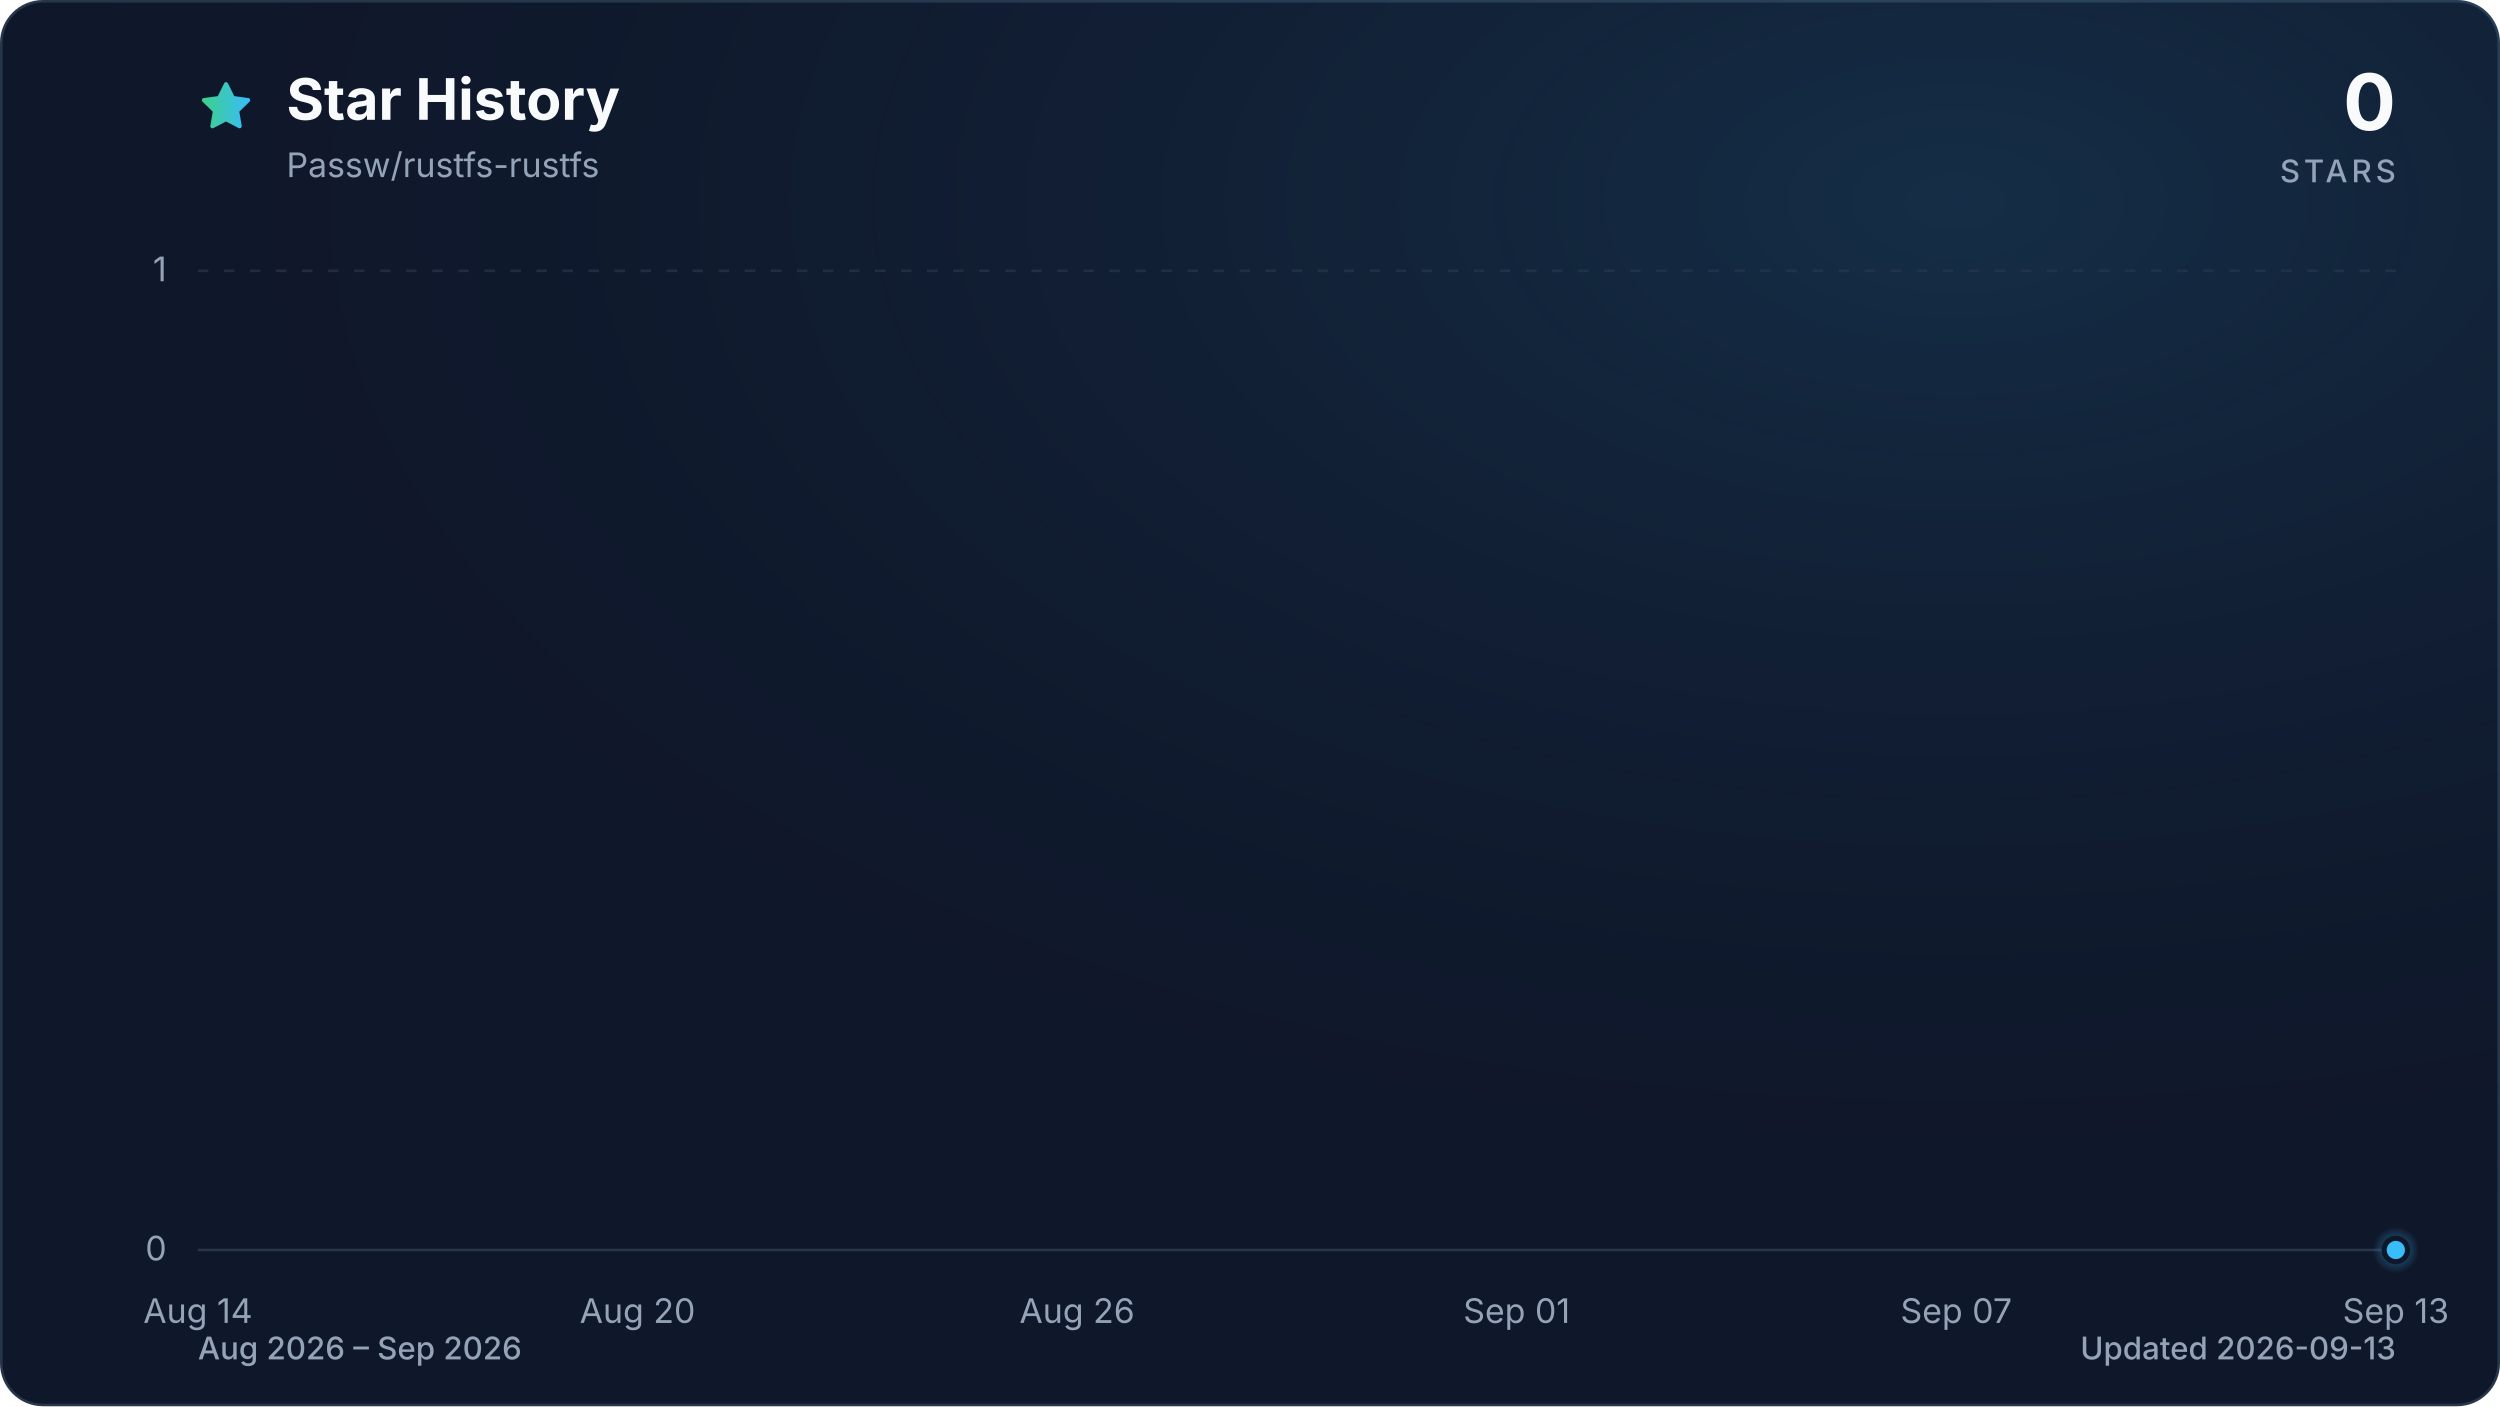
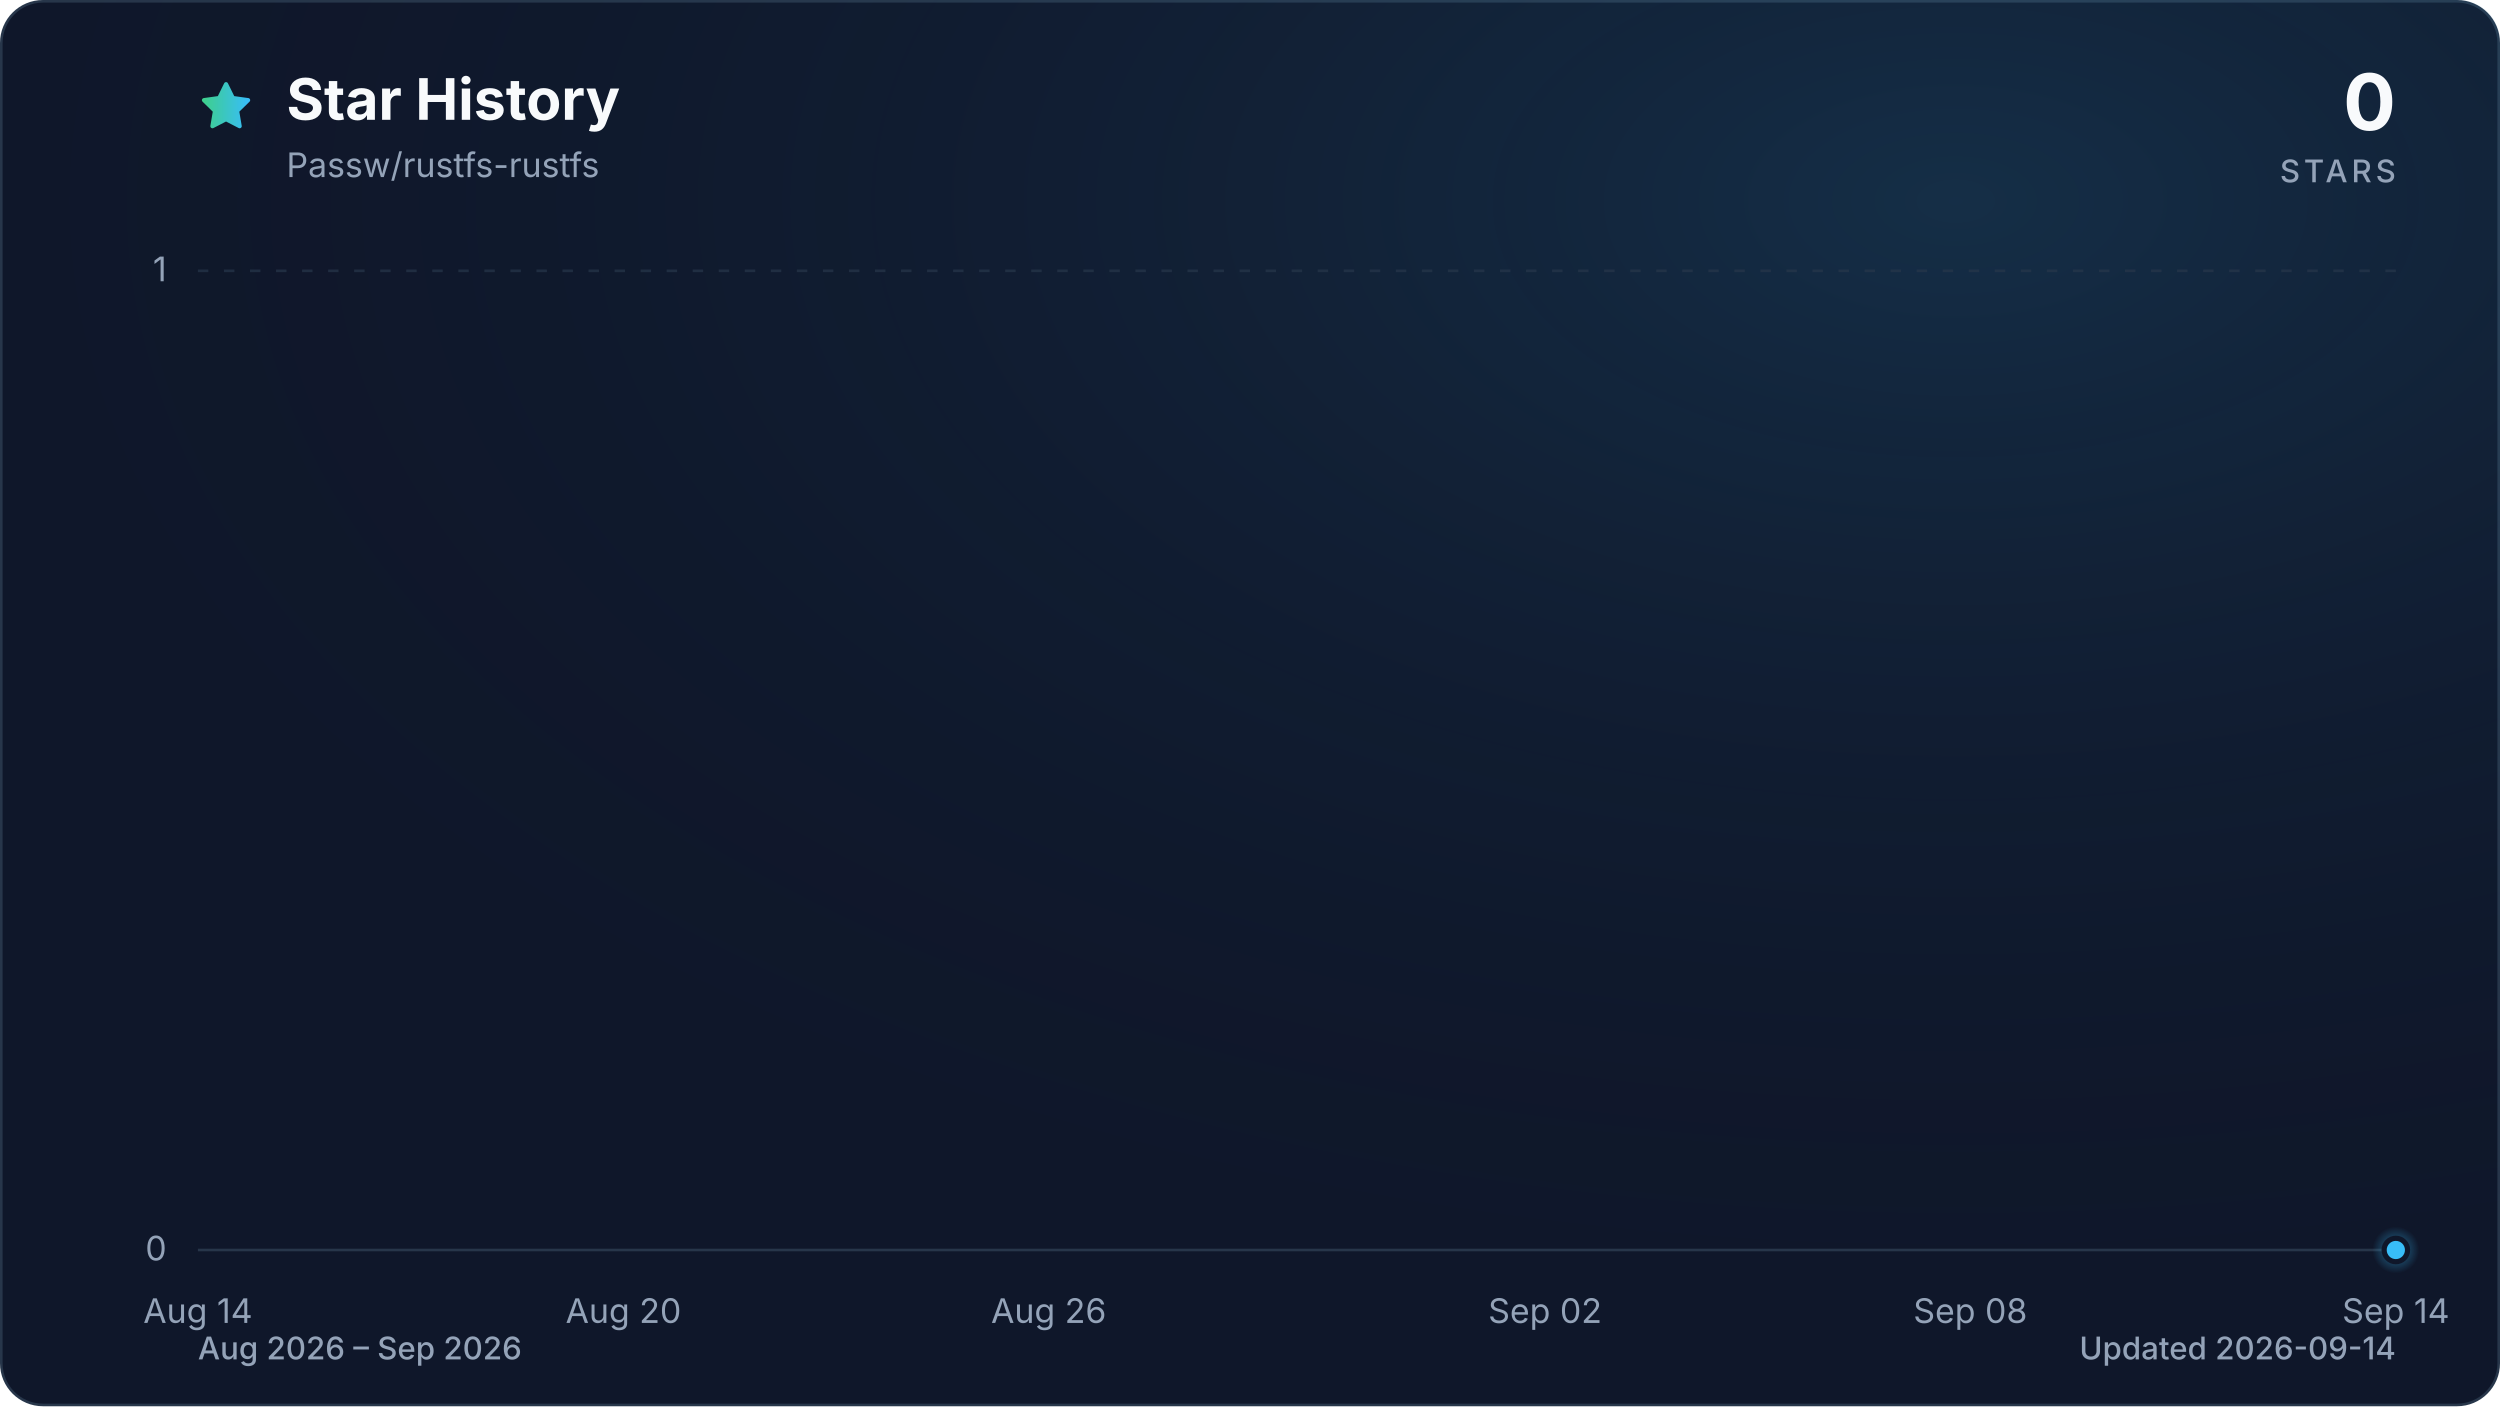
<svg xmlns="http://www.w3.org/2000/svg" viewBox="0 0 960 540" role="img" aria-labelledby="title description" data-style="gradient" data-variant="glow" data-animated="true">
  <defs>
    <linearGradient id="trend" x1="0" y1="0" x2="1" y2="0">
      <stop offset="0%" stop-color="#3ecf8e" />
      <stop offset="100%" stop-color="#38bdf8" />
    </linearGradient>
    <linearGradient id="area" x1="0" y1="0" x2="0" y2="1">
      <stop offset="0%" stop-color="#3ecf8e" stop-opacity="0.30" />
      <stop offset="55%" stop-color="#38bdf8" stop-opacity="0.10" />
      <stop offset="100%" stop-color="#38bdf8" stop-opacity="0.01" />
    </linearGradient>
    <radialGradient id="marker-halo" cx="50%" cy="50%" r="50%">
      <stop offset="0%" stop-color="#38bdf8" stop-opacity="0.55" />
      <stop offset="100%" stop-color="#38bdf8" stop-opacity="0" />
    </radialGradient>
    <radialGradient id="surface-glow" cx="78%" cy="14%" r="80%">
      <stop offset="0%" stop-color="#38bdf8" stop-opacity="0.14" />
      <stop offset="100%" stop-color="#0f172a" stop-opacity="0" />
    </radialGradient>
    <filter id="trend-glow" x="-20%" y="-20%" width="140%" height="140%">
      <feGaussianBlur stdDeviation="7" />
    </filter>
  </defs>
  <style>
.trend-enter{transform-box:fill-box;transform-origin:center;animation:trend-enter 520ms cubic-bezier(0.16,1,0.3,1)}
.marker-enter{transform-box:fill-box;transform-origin:center;animation:marker-enter 320ms cubic-bezier(0.16,1,0.3,1) 200ms both}
.marker-pulse{transform-box:fill-box;transform-origin:center;animation:marker-pulse 2.6s ease-out infinite}
@keyframes trend-enter{from{opacity:.35;transform:translateY(10px)}to{opacity:1;transform:translateY(0)}}
@keyframes marker-enter{from{opacity:0;transform:scale(.4)}to{opacity:1;transform:scale(1)}}
@keyframes marker-pulse{0%{opacity:.5;transform:scale(.7)}70%,100%{opacity:0;transform:scale(2.1)}}
@media (prefers-reduced-motion:reduce){.trend-enter,.marker-enter,.marker-pulse{animation:none!important}}
@media (prefers-reduced-motion:reduce){.marker-pulse{opacity:0}}
</style>
  <rect x="0.5" y="0.5" width="959" height="539" fill="#0f172a" stroke="#27364a" stroke-width="1" rx="16" />
  <rect width="960" height="540" fill="url(#surface-glow)" rx="16" />
  <path d="M12 2.6l2.9 5.9 6.5.9-4.7 4.6 1.1 6.5-5.8-3-5.8 3 1.1-6.5-4.7-4.6 6.5-.9L12 2.6Z" transform="translate(76 30) scale(.9)" fill="url(#trend)" stroke="url(#trend)" stroke-width="1.8" stroke-linejoin="round" aria-hidden="true" />
  <text x="110" y="46" fill="#f8fafc" font-family="ui-sans-serif, system-ui, -apple-system, BlinkMacSystemFont, 'Segoe UI', sans-serif" font-size="22" font-weight="700">Star History</text>
  <text x="110" y="68" fill="#94a3b8" font-family="ui-sans-serif, system-ui, -apple-system, BlinkMacSystemFont, 'Segoe UI', sans-serif" font-size="13">Passw/rustfs-rustfs</text>
  <text x="920" y="50" fill="#f8fafc" font-family="ui-sans-serif, system-ui, -apple-system, BlinkMacSystemFont, 'Segoe UI', sans-serif" font-size="30" font-weight="700" text-anchor="end">0</text>
  <text x="920" y="70" fill="#94a3b8" font-family="ui-sans-serif, system-ui, -apple-system, BlinkMacSystemFont, 'Segoe UI', sans-serif" font-size="12" font-weight="500" letter-spacing="1.5" text-anchor="end">STARS</text>
  <line x1="76" y1="480.0" x2="920" y2="480.0" stroke="#27364a" stroke-width="1" stroke-dasharray="0" opacity="1" />
  <text x="64" y="484.0" fill="#94a3b8" font-family="ui-sans-serif, system-ui, -apple-system, BlinkMacSystemFont, 'Segoe UI', sans-serif" font-size="13" text-anchor="end">0</text>
  <line x1="76" y1="104.0" x2="920" y2="104.0" stroke="#27364a" stroke-width="1" stroke-dasharray="4 6" opacity="0.7" />
  <text x="64" y="108.0" fill="#94a3b8" font-family="ui-sans-serif, system-ui, -apple-system, BlinkMacSystemFont, 'Segoe UI', sans-serif" font-size="13" text-anchor="end">1</text>
  <text x="76.0" y="508" fill="#94a3b8" font-family="ui-sans-serif, system-ui, -apple-system, BlinkMacSystemFont, 'Segoe UI', sans-serif" font-size="13" text-anchor="middle">Aug 14</text>
-   <text x="244.8" y="508" fill="#94a3b8" font-family="ui-sans-serif, system-ui, -apple-system, BlinkMacSystemFont, 'Segoe UI', sans-serif" font-size="13" text-anchor="middle">Aug 20</text>
-   <text x="413.6" y="508" fill="#94a3b8" font-family="ui-sans-serif, system-ui, -apple-system, BlinkMacSystemFont, 'Segoe UI', sans-serif" font-size="13" text-anchor="middle">Aug 26</text>
-   <text x="582.4" y="508" fill="#94a3b8" font-family="ui-sans-serif, system-ui, -apple-system, BlinkMacSystemFont, 'Segoe UI', sans-serif" font-size="13" text-anchor="middle">Sep 01</text>
-   <text x="751.2" y="508" fill="#94a3b8" font-family="ui-sans-serif, system-ui, -apple-system, BlinkMacSystemFont, 'Segoe UI', sans-serif" font-size="13" text-anchor="middle">Sep 07</text>
-   <text x="920.0" y="508" fill="#94a3b8" font-family="ui-sans-serif, system-ui, -apple-system, BlinkMacSystemFont, 'Segoe UI', sans-serif" font-size="13" text-anchor="middle">Sep 13</text>
+   <text x="239.4" y="508" fill="#94a3b8" font-family="ui-sans-serif, system-ui, -apple-system, BlinkMacSystemFont, 'Segoe UI', sans-serif" font-size="13" text-anchor="middle">Aug 20</text>
+   <text x="402.7" y="508" fill="#94a3b8" font-family="ui-sans-serif, system-ui, -apple-system, BlinkMacSystemFont, 'Segoe UI', sans-serif" font-size="13" text-anchor="middle">Aug 26</text>
+   <text x="593.3" y="508" fill="#94a3b8" font-family="ui-sans-serif, system-ui, -apple-system, BlinkMacSystemFont, 'Segoe UI', sans-serif" font-size="13" text-anchor="middle">Sep 02</text>
+   <text x="756.6" y="508" fill="#94a3b8" font-family="ui-sans-serif, system-ui, -apple-system, BlinkMacSystemFont, 'Segoe UI', sans-serif" font-size="13" text-anchor="middle">Sep 08</text>
+   <text x="920.0" y="508" fill="#94a3b8" font-family="ui-sans-serif, system-ui, -apple-system, BlinkMacSystemFont, 'Segoe UI', sans-serif" font-size="13" text-anchor="middle">Sep 14</text>
  <g class="trend-enter">
-     <path d="M 76.0 480.0 C 85.4 480.0, 94.8 480.0, 104.1 480.0 C 113.5 480.0, 122.9 480.0, 132.3 480.0 C 141.6 480.0, 151.0 480.0, 160.4 480.0 C 169.8 480.0, 179.2 480.0, 188.5 480.0 C 197.9 480.0, 207.3 480.0, 216.7 480.0 C 226.0 480.0, 235.4 480.0, 244.8 480.0 C 254.2 480.0, 263.6 480.0, 272.9 480.0 C 282.3 480.0, 291.7 480.0, 301.1 480.0 C 310.4 480.0, 319.8 480.0, 329.2 480.0 C 338.6 480.0, 348.0 480.0, 357.3 480.0 C 366.7 480.0, 376.1 480.0, 385.5 480.0 C 394.8 480.0, 404.2 480.0, 413.6 480.0 C 423.0 480.0, 432.4 480.0, 441.7 480.0 C 451.1 480.0, 460.5 480.0, 469.9 480.0 C 479.2 480.0, 488.6 480.0, 498.0 480.0 C 507.4 480.0, 516.8 480.0, 526.1 480.0 C 535.5 480.0, 544.9 480.0, 554.3 480.0 C 563.6 480.0, 573.0 480.0, 582.4 480.0 C 591.8 480.0, 601.2 480.0, 610.5 480.0 C 619.9 480.0, 629.3 480.0, 638.7 480.0 C 648.0 480.0, 657.4 480.0, 666.8 480.0 C 676.2 480.0, 685.6 480.0, 694.9 480.0 C 704.3 480.0, 713.7 480.0, 723.1 480.0 C 732.4 480.0, 741.8 480.0, 751.2 480.0 C 760.6 480.0, 770.0 480.0, 779.3 480.0 C 788.7 480.0, 798.1 480.0, 807.5 480.0 C 816.8 480.0, 826.2 480.0, 835.6 480.0 C 845.0 480.0, 854.4 480.0, 863.7 480.0 C 873.1 480.0, 882.5 480.0, 891.9 480.0 C 901.2 480.0, 910.6 480.0, 920.0 480.0 L 920.0 480.0 L 76.0 480.0 Z" fill="url(#area)" />
-     <path d="M 76.0 480.0 C 85.4 480.0, 94.8 480.0, 104.1 480.0 C 113.5 480.0, 122.9 480.0, 132.3 480.0 C 141.6 480.0, 151.0 480.0, 160.4 480.0 C 169.8 480.0, 179.2 480.0, 188.5 480.0 C 197.9 480.0, 207.3 480.0, 216.7 480.0 C 226.0 480.0, 235.4 480.0, 244.8 480.0 C 254.2 480.0, 263.6 480.0, 272.9 480.0 C 282.3 480.0, 291.7 480.0, 301.1 480.0 C 310.4 480.0, 319.8 480.0, 329.2 480.0 C 338.6 480.0, 348.0 480.0, 357.3 480.0 C 366.7 480.0, 376.1 480.0, 385.5 480.0 C 394.8 480.0, 404.2 480.0, 413.6 480.0 C 423.0 480.0, 432.4 480.0, 441.7 480.0 C 451.1 480.0, 460.5 480.0, 469.9 480.0 C 479.2 480.0, 488.6 480.0, 498.0 480.0 C 507.4 480.0, 516.8 480.0, 526.1 480.0 C 535.5 480.0, 544.9 480.0, 554.3 480.0 C 563.6 480.0, 573.0 480.0, 582.4 480.0 C 591.8 480.0, 601.2 480.0, 610.5 480.0 C 619.9 480.0, 629.3 480.0, 638.7 480.0 C 648.0 480.0, 657.4 480.0, 666.8 480.0 C 676.2 480.0, 685.6 480.0, 694.9 480.0 C 704.3 480.0, 713.7 480.0, 723.1 480.0 C 732.4 480.0, 741.8 480.0, 751.2 480.0 C 760.6 480.0, 770.0 480.0, 779.3 480.0 C 788.7 480.0, 798.1 480.0, 807.5 480.0 C 816.8 480.0, 826.2 480.0, 835.6 480.0 C 845.0 480.0, 854.4 480.0, 863.7 480.0 C 873.1 480.0, 882.5 480.0, 891.9 480.0 C 901.2 480.0, 910.6 480.0, 920.0 480.0" fill="none" stroke="url(#trend)" stroke-width="12" stroke-linecap="round" stroke-linejoin="round" opacity="0.16" filter="url(#trend-glow)" />
-     <path d="M 76.0 480.0 C 85.4 480.0, 94.8 480.0, 104.1 480.0 C 113.5 480.0, 122.9 480.0, 132.3 480.0 C 141.6 480.0, 151.0 480.0, 160.4 480.0 C 169.8 480.0, 179.2 480.0, 188.5 480.0 C 197.9 480.0, 207.3 480.0, 216.7 480.0 C 226.0 480.0, 235.4 480.0, 244.8 480.0 C 254.2 480.0, 263.6 480.0, 272.9 480.0 C 282.3 480.0, 291.7 480.0, 301.1 480.0 C 310.4 480.0, 319.8 480.0, 329.2 480.0 C 338.6 480.0, 348.0 480.0, 357.3 480.0 C 366.7 480.0, 376.1 480.0, 385.5 480.0 C 394.8 480.0, 404.2 480.0, 413.6 480.0 C 423.0 480.0, 432.4 480.0, 441.7 480.0 C 451.1 480.0, 460.5 480.0, 469.9 480.0 C 479.2 480.0, 488.6 480.0, 498.0 480.0 C 507.4 480.0, 516.8 480.0, 526.1 480.0 C 535.5 480.0, 544.9 480.0, 554.3 480.0 C 563.6 480.0, 573.0 480.0, 582.4 480.0 C 591.8 480.0, 601.2 480.0, 610.5 480.0 C 619.9 480.0, 629.3 480.0, 638.7 480.0 C 648.0 480.0, 657.4 480.0, 666.8 480.0 C 676.2 480.0, 685.6 480.0, 694.9 480.0 C 704.3 480.0, 713.7 480.0, 723.1 480.0 C 732.4 480.0, 741.8 480.0, 751.2 480.0 C 760.6 480.0, 770.0 480.0, 779.3 480.0 C 788.7 480.0, 798.1 480.0, 807.5 480.0 C 816.8 480.0, 826.2 480.0, 835.6 480.0 C 845.0 480.0, 854.4 480.0, 863.7 480.0 C 873.1 480.0, 882.5 480.0, 891.9 480.0 C 901.2 480.0, 910.6 480.0, 920.0 480.0" fill="none" stroke="url(#trend)" stroke-width="3" stroke-linecap="round" stroke-linejoin="round" />
+     <path d="M 76.0 480.0 C 85.1 480.0, 94.2 480.0, 103.2 480.0 C 112.3 480.0, 121.4 480.0, 130.5 480.0 C 139.5 480.0, 148.6 480.0, 157.7 480.0 C 166.8 480.0, 175.8 480.0, 184.9 480.0 C 194.0 480.0, 203.1 480.0, 212.1 480.0 C 221.2 480.0, 230.3 480.0, 239.4 480.0 C 248.4 480.0, 257.5 480.0, 266.6 480.0 C 275.7 480.0, 284.7 480.0, 293.8 480.0 C 302.9 480.0, 312.0 480.0, 321.0 480.0 C 330.1 480.0, 339.2 480.0, 348.3 480.0 C 357.3 480.0, 366.4 480.0, 375.5 480.0 C 384.6 480.0, 393.6 480.0, 402.7 480.0 C 411.8 480.0, 420.9 480.0, 429.9 480.0 C 439.0 480.0, 448.1 480.0, 457.2 480.0 C 466.2 480.0, 475.3 480.0, 484.4 480.0 C 493.5 480.0, 502.5 480.0, 511.6 480.0 C 520.7 480.0, 529.8 480.0, 538.8 480.0 C 547.9 480.0, 557.0 480.0, 566.1 480.0 C 575.1 480.0, 584.2 480.0, 593.3 480.0 C 602.4 480.0, 611.4 480.0, 620.5 480.0 C 629.6 480.0, 638.7 480.0, 647.7 480.0 C 656.8 480.0, 665.9 480.0, 675.0 480.0 C 684.0 480.0, 693.1 480.0, 702.2 480.0 C 711.3 480.0, 720.3 480.0, 729.4 480.0 C 738.5 480.0, 747.6 480.0, 756.6 480.0 C 765.7 480.0, 774.8 480.0, 783.9 480.0 C 792.9 480.0, 802.0 480.0, 811.1 480.0 C 820.2 480.0, 829.2 480.0, 838.3 480.0 C 847.4 480.0, 856.5 480.0, 865.5 480.0 C 874.6 480.0, 883.7 480.0, 892.8 480.0 C 901.8 480.0, 910.9 480.0, 920.0 480.0 L 920.0 480.0 L 76.0 480.0 Z" fill="url(#area)" />
+     <path d="M 76.0 480.0 C 85.1 480.0, 94.2 480.0, 103.2 480.0 C 112.3 480.0, 121.4 480.0, 130.5 480.0 C 139.5 480.0, 148.6 480.0, 157.7 480.0 C 166.8 480.0, 175.8 480.0, 184.9 480.0 C 194.0 480.0, 203.1 480.0, 212.1 480.0 C 221.2 480.0, 230.3 480.0, 239.4 480.0 C 248.4 480.0, 257.5 480.0, 266.6 480.0 C 275.7 480.0, 284.7 480.0, 293.8 480.0 C 302.9 480.0, 312.0 480.0, 321.0 480.0 C 330.1 480.0, 339.2 480.0, 348.3 480.0 C 357.3 480.0, 366.4 480.0, 375.5 480.0 C 384.6 480.0, 393.6 480.0, 402.7 480.0 C 411.8 480.0, 420.9 480.0, 429.9 480.0 C 439.0 480.0, 448.1 480.0, 457.2 480.0 C 466.2 480.0, 475.3 480.0, 484.4 480.0 C 493.5 480.0, 502.5 480.0, 511.6 480.0 C 520.7 480.0, 529.8 480.0, 538.8 480.0 C 547.9 480.0, 557.0 480.0, 566.1 480.0 C 575.1 480.0, 584.2 480.0, 593.3 480.0 C 602.4 480.0, 611.4 480.0, 620.5 480.0 C 629.6 480.0, 638.7 480.0, 647.7 480.0 C 656.8 480.0, 665.9 480.0, 675.0 480.0 C 684.0 480.0, 693.1 480.0, 702.2 480.0 C 711.3 480.0, 720.3 480.0, 729.4 480.0 C 738.5 480.0, 747.6 480.0, 756.6 480.0 C 765.7 480.0, 774.8 480.0, 783.9 480.0 C 792.9 480.0, 802.0 480.0, 811.1 480.0 C 820.2 480.0, 829.2 480.0, 838.3 480.0 C 847.4 480.0, 856.5 480.0, 865.5 480.0 C 874.6 480.0, 883.7 480.0, 892.8 480.0 C 901.8 480.0, 910.9 480.0, 920.0 480.0" fill="none" stroke="url(#trend)" stroke-width="12" stroke-linecap="round" stroke-linejoin="round" opacity="0.16" filter="url(#trend-glow)" />
+     <path d="M 76.0 480.0 C 85.1 480.0, 94.2 480.0, 103.2 480.0 C 112.3 480.0, 121.4 480.0, 130.5 480.0 C 139.5 480.0, 148.6 480.0, 157.7 480.0 C 166.8 480.0, 175.8 480.0, 184.9 480.0 C 194.0 480.0, 203.1 480.0, 212.1 480.0 C 221.2 480.0, 230.3 480.0, 239.4 480.0 C 248.4 480.0, 257.5 480.0, 266.6 480.0 C 275.7 480.0, 284.7 480.0, 293.8 480.0 C 302.9 480.0, 312.0 480.0, 321.0 480.0 C 330.1 480.0, 339.2 480.0, 348.3 480.0 C 357.3 480.0, 366.4 480.0, 375.5 480.0 C 384.6 480.0, 393.6 480.0, 402.7 480.0 C 411.8 480.0, 420.9 480.0, 429.9 480.0 C 439.0 480.0, 448.1 480.0, 457.2 480.0 C 466.2 480.0, 475.3 480.0, 484.4 480.0 C 493.5 480.0, 502.5 480.0, 511.6 480.0 C 520.7 480.0, 529.8 480.0, 538.8 480.0 C 547.9 480.0, 557.0 480.0, 566.1 480.0 C 575.1 480.0, 584.2 480.0, 593.3 480.0 C 602.4 480.0, 611.4 480.0, 620.5 480.0 C 629.6 480.0, 638.7 480.0, 647.7 480.0 C 656.8 480.0, 665.9 480.0, 675.0 480.0 C 684.0 480.0, 693.1 480.0, 702.2 480.0 C 711.3 480.0, 720.3 480.0, 729.4 480.0 C 738.5 480.0, 747.6 480.0, 756.6 480.0 C 765.7 480.0, 774.8 480.0, 783.9 480.0 C 792.9 480.0, 802.0 480.0, 811.1 480.0 C 820.2 480.0, 829.2 480.0, 838.3 480.0 C 847.4 480.0, 856.5 480.0, 865.5 480.0 C 874.6 480.0, 883.7 480.0, 892.8 480.0 C 901.8 480.0, 910.9 480.0, 920.0 480.0" fill="none" stroke="url(#trend)" stroke-width="3" stroke-linecap="round" stroke-linejoin="round" />
  </g>
  <g class="marker-enter">
    <circle class="marker-pulse" cx="920.0" cy="480.0" r="9" fill="url(#marker-halo)" />
    <circle cx="920.0" cy="480.0" r="4.5" fill="#38bdf8" stroke="#0f172a" stroke-width="2" />
  </g>
  <text x="76" y="522" fill="#94a3b8" font-family="ui-sans-serif, system-ui, -apple-system, BlinkMacSystemFont, 'Segoe UI', sans-serif" font-size="12" font-weight="500">Aug 2026 – Sep 2026</text>
-   <text x="920" y="522" fill="#94a3b8" font-family="ui-sans-serif, system-ui, -apple-system, BlinkMacSystemFont, 'Segoe UI', sans-serif" font-size="12" font-weight="500" text-anchor="end">Updated 2026-09-13</text>
+   <text x="920" y="522" fill="#94a3b8" font-family="ui-sans-serif, system-ui, -apple-system, BlinkMacSystemFont, 'Segoe UI', sans-serif" font-size="12" font-weight="500" text-anchor="end">Updated 2026-09-14</text>
</svg>
